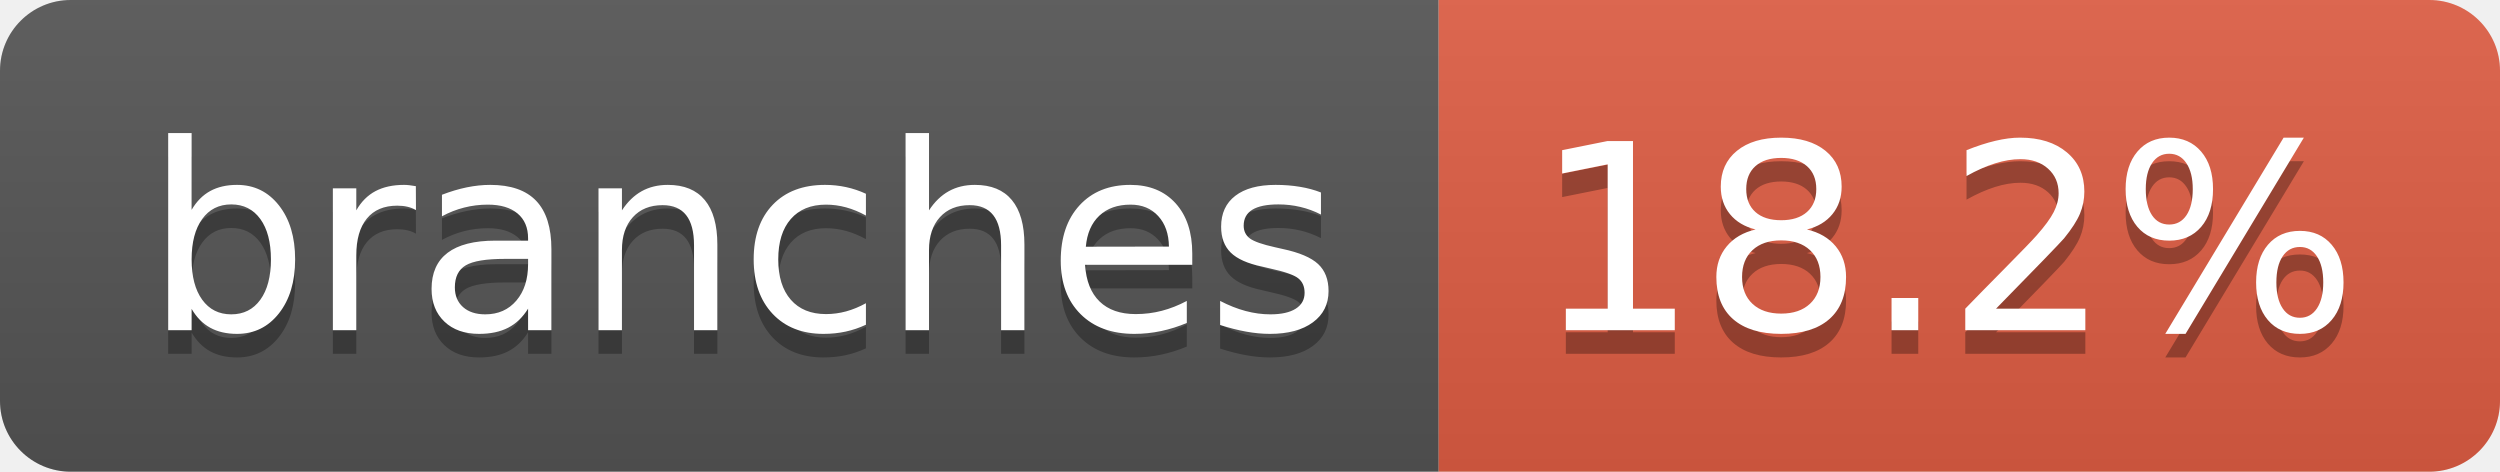
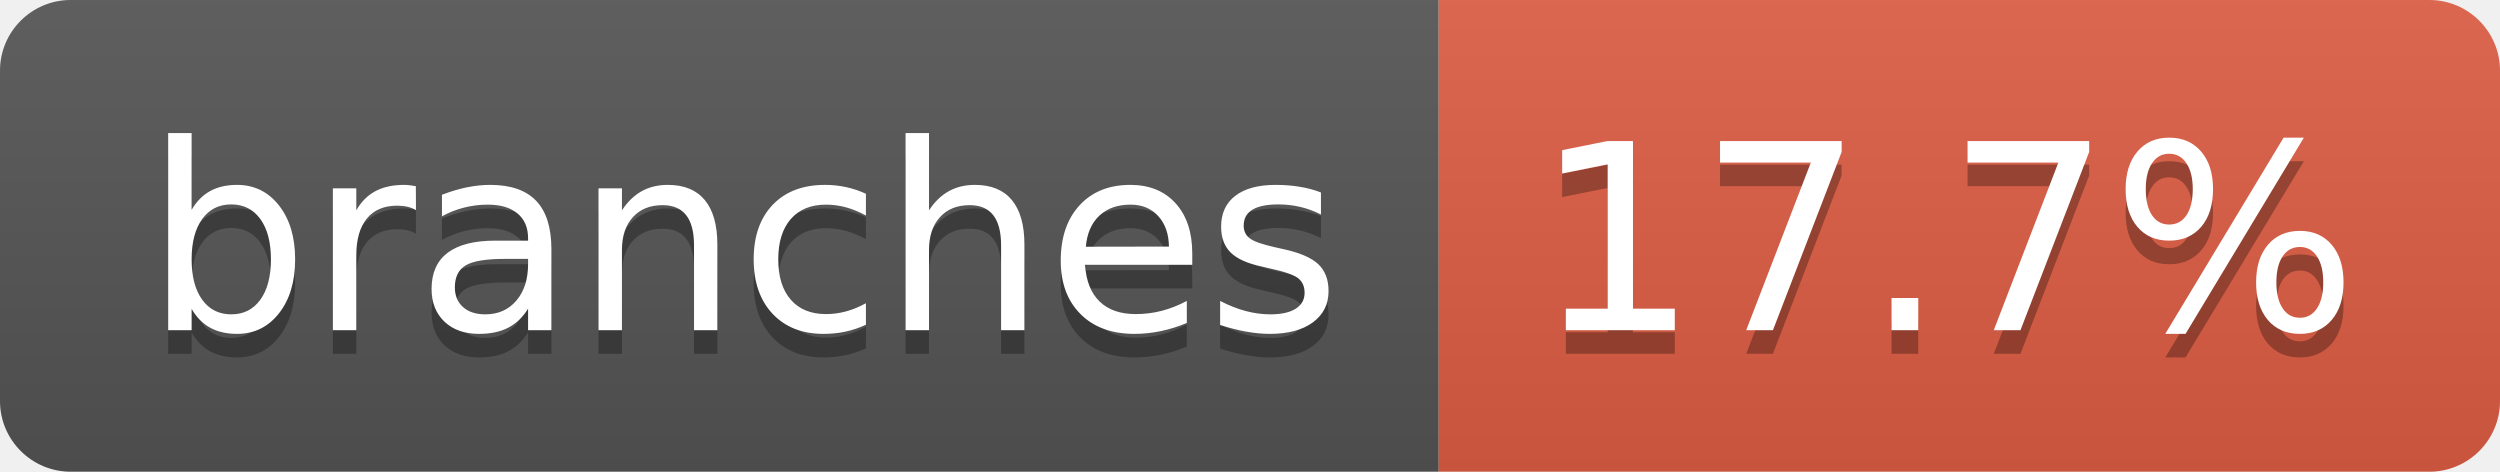
- <svg xmlns="http://www.w3.org/2000/svg" width="106" height="20" role="img" aria-label="branches: 18.2%">
+ <svg xmlns="http://www.w3.org/2000/svg" width="106" height="20" role="img" aria-label="branches: 17.7%">
  <linearGradient id="s" x2="0" y2="100%">
    <stop offset="0" stop-color="#bbb" stop-opacity=".1" />
    <stop offset="1" stop-opacity=".1" />
  </linearGradient>
  <clipPath id="r">
    <rect width="106" height="20" rx="3" fill="#fff" />
  </clipPath>
  <g clip-path="url(#r)">
    <rect width="61" height="20" fill="#555" />
    <rect x="61" width="45" height="20" fill="#e05d44" />
    <rect width="106" height="20" fill="url(#s)" />
  </g>
  <g fill="#fff" text-anchor="middle" font-family="Verdana,Geneva,DejaVu Sans,sans-serif" text-rendering="geometricPrecision" font-size="110">
    <text aria-hidden="true" x="315" y="150" fill="#010101" fill-opacity=".3" transform="scale(.1)" textLength="507">branches</text>
    <text x="315" y="140" transform="scale(.1)" fill="#fff" textLength="507">branches</text>
-     <text aria-hidden="true" x="825" y="150" fill="#010101" fill-opacity=".3" transform="scale(.1)" textLength="350">18.2%</text>
-     <text x="825" y="140" transform="scale(.1)" fill="#fff" textLength="350">18.2%</text>
+     <text aria-hidden="true" x="825" y="150" fill="#010101" fill-opacity=".3" transform="scale(.1)" textLength="350">17.7%</text>
+     <text x="825" y="140" transform="scale(.1)" fill="#fff" textLength="350">17.7%</text>
  </g>
</svg>
